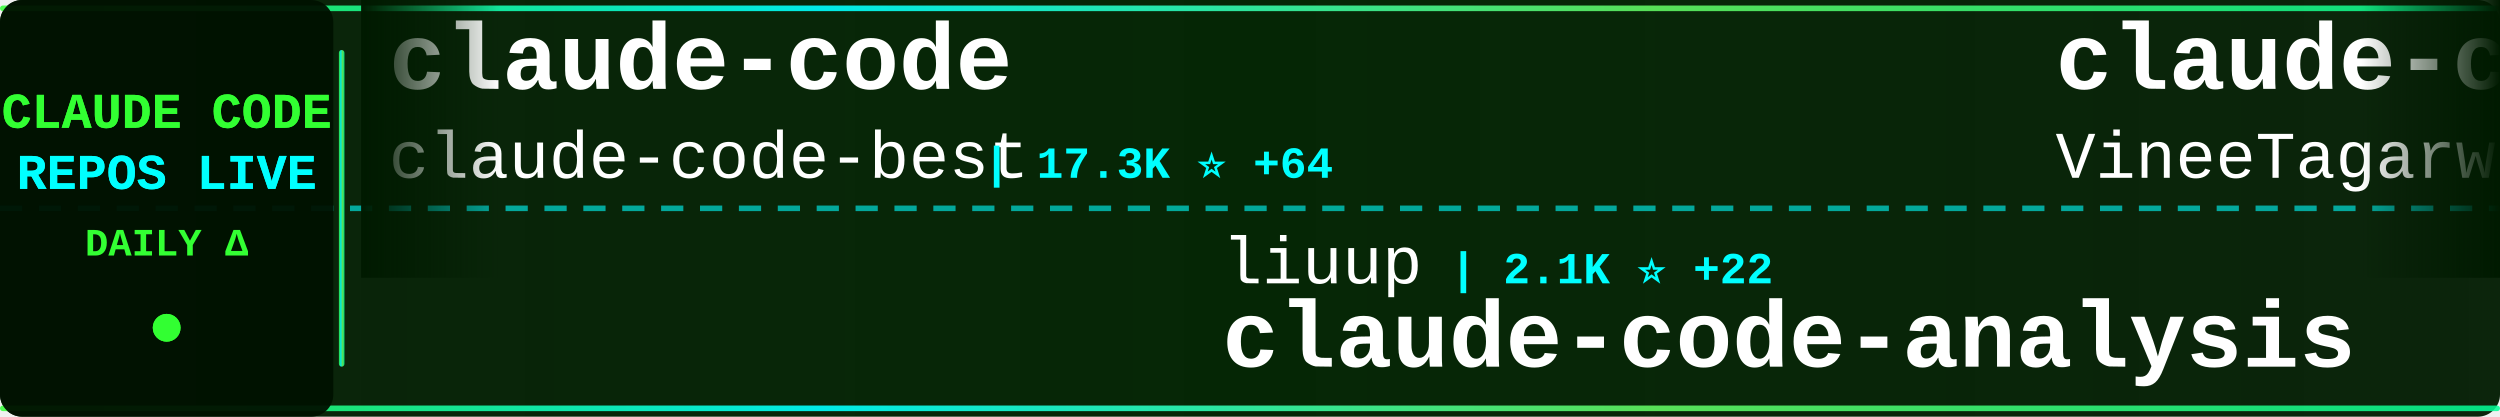
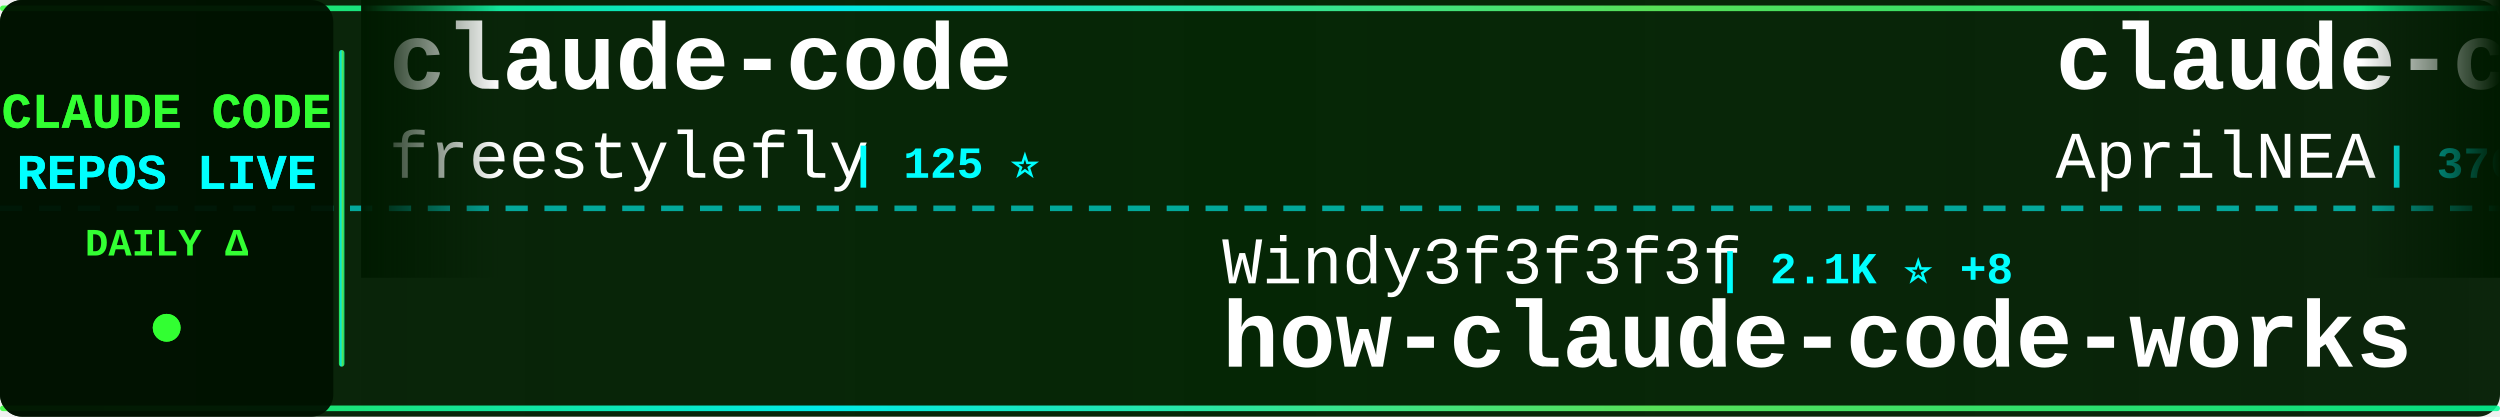
<svg xmlns="http://www.w3.org/2000/svg" width="900" height="150">
  <defs>
    <linearGradient id="tickerBg" x1="0%" y1="0%" x2="100%" y2="0%">
      <stop offset="0%" style="stop-color:#001a00;stop-opacity:0.95" />
      <stop offset="50%" style="stop-color:#002200;stop-opacity:0.98" />
      <stop offset="100%" style="stop-color:#001a00;stop-opacity:0.95" />
    </linearGradient>
    <linearGradient id="borderGrad" x1="0%" y1="0%" x2="100%" y2="0%">
      <stop offset="0%" style="stop-color:#33ff33;stop-opacity:0.85">
        <animate attributeName="stop-opacity" values="0.85;1;0.85" dur="2s" repeatCount="indefinite" />
      </stop>
      <stop offset="33%" style="stop-color:#00ffff;stop-opacity:0.9">
        <animate attributeName="stop-opacity" values="0.9;1;0.9" dur="2.2s" repeatCount="indefinite" />
      </stop>
      <stop offset="66%" style="stop-color:#66ff66;stop-opacity:0.85">
        <animate attributeName="stop-opacity" values="0.85;1;0.85" dur="1.8s" repeatCount="indefinite" />
      </stop>
      <stop offset="100%" style="stop-color:#00ff99;stop-opacity:0.85">
        <animate attributeName="stop-opacity" values="0.85;1;0.85" dur="2s" repeatCount="indefinite" />
      </stop>
    </linearGradient>
    <filter id="textGlow">
      <feGaussianBlur stdDeviation="0.1" result="coloredBlur" />
      <feMerge>
        <feMergeNode in="coloredBlur" />
        <feMergeNode in="SourceGraphic" />
      </feMerge>
    </filter>
    <filter id="metricGlow">
      <feGaussianBlur stdDeviation="0.2" result="coloredBlur" />
      <feMerge>
        <feMergeNode in="coloredBlur" />
        <feMergeNode in="SourceGraphic" />
      </feMerge>
    </filter>
    <linearGradient id="leftFade" x1="0%" y1="0%" x2="100%" y2="0%">
      <stop offset="0%" style="stop-color:#001a00;stop-opacity:1" />
      <stop offset="100%" style="stop-color:#001a00;stop-opacity:0" />
    </linearGradient>
    <linearGradient id="rightFade" x1="0%" y1="0%" x2="100%" y2="0%">
      <stop offset="0%" style="stop-color:#001a00;stop-opacity:0" />
      <stop offset="100%" style="stop-color:#001a00;stop-opacity:1" />
    </linearGradient>
  </defs>
  <rect width="900" height="150" fill="url(#tickerBg)" rx="8" />
  <rect x="0" y="2" width="900" height="2" fill="url(#borderGrad)" rx="1" />
  <rect x="0" y="146" width="900" height="2" fill="url(#borderGrad)" rx="1" />
  <line x1="0" y1="75" x2="900" y2="75" stroke="#00ffff" stroke-width="2" stroke-dasharray="8 6" opacity="0.6" />
  <rect x="0" y="0" width="120" height="150" fill="#001100" opacity="0.95" rx="8" />
  <text x="60" y="46" font-family="'Courier New', monospace" font-size="18" font-weight="bold" fill="#33ff33" text-anchor="middle" filter="url(#textGlow)">
    CLAUDE CODE
  </text>
  <text x="60" y="68" font-family="'Courier New', monospace" font-size="18" font-weight="bold" fill="#00ffff" text-anchor="middle" filter="url(#textGlow)">
    REPOS LIVE
  </text>
  <text x="60" y="92" font-family="'Courier New', monospace" font-size="14" font-weight="bold" fill="#33ff33" text-anchor="middle">
    DAILY Δ
  </text>
  <circle cx="60" cy="118" r="5" fill="#33ff33" filter="url(#metricGlow)">
    <animate attributeName="r" values="4;6;4" dur="1.5s" repeatCount="indefinite" />
    <animate attributeName="opacity" values="0.6;1;0.6" dur="1.5s" repeatCount="indefinite" />
  </circle>
  <rect x="122" y="18" width="2" height="114" fill="url(#borderGrad)" rx="1" />
  <clipPath id="tickerClip">
    <rect x="130" y="0" width="770" height="150" />
  </clipPath>
  <g clip-path="url(#tickerClip)">
    <g id="tickerItems">
      <animateTransform attributeName="transform" attributeType="XML" type="translate" from="0 0" to="-3000 0" dur="54s" repeatCount="indefinite" />
      <g transform="translate(0, 0)">
        <text x="140" y="32" font-family="'Courier New', monospace" font-size="34" font-weight="bold" fill="#ffffff">claude-code</text>
-         <text x="140" y="64" font-family="'Courier New', monospace" font-size="24" font-weight="normal" fill="#ffffff" opacity="1.0">claude-code-best</text>
-         <text x="354" y="64" font-family="'Courier New', monospace" font-size="16" font-weight="bold" fill="#00ffff"> | 17.3K ⭐ +64</text>
+         <text x="140" y="64" font-family="'Courier New', monospace" font-size="24" font-weight="normal" fill="#ffffff" opacity="1.0">freestylefly</text>
+         <text x="306" y="64" font-family="'Courier New', monospace" font-size="16" font-weight="bold" fill="#00ffff"> | 125 ⭐</text>
      </g>
      <g transform="translate(300, 0)">
-         <text x="140" y="102" font-family="'Courier New', monospace" font-size="24" font-weight="normal" fill="#ffffff" opacity="1.0">liuup</text>
-         <text x="222" y="102" font-family="'Courier New', monospace" font-size="16" font-weight="bold" fill="#00ffff"> | 2.1K ⭐ +22</text>
-         <text x="140" y="132" font-family="'Courier New', monospace" font-size="34" font-weight="bold" fill="#ffffff">claude-code-analysis</text>
+         <text x="140" y="102" font-family="'Courier New', monospace" font-size="24" font-weight="normal" fill="#ffffff" opacity="1.0">Windy3f3f3f3f</text>
+         <text x="318" y="102" font-family="'Courier New', monospace" font-size="16" font-weight="bold" fill="#00ffff"> | 2.1K ⭐ +8</text>
+         <text x="140" y="132" font-family="'Courier New', monospace" font-size="34" font-weight="bold" fill="#ffffff">how-claude-code-works</text>
      </g>
      <g transform="translate(600, 0)">
-         <text x="140" y="32" font-family="'Courier New', monospace" font-size="34" font-weight="bold" fill="#ffffff">claude-code</text>
-         <text x="140" y="64" font-family="'Courier New', monospace" font-size="24" font-weight="normal" fill="#ffffff" opacity="1.0">VineeTagarwaL-code</text>
-         <text x="378" y="64" font-family="'Courier New', monospace" font-size="16" font-weight="bold" fill="#00ffff"> | 274 ⭐ +1</text>
+         <text x="140" y="32" font-family="'Courier New', monospace" font-size="34" font-weight="bold" fill="#ffffff">claude-code-source</text>
+         <text x="140" y="64" font-family="'Courier New', monospace" font-size="24" font-weight="normal" fill="#ffffff" opacity="1.0">AprilNEA</text>
+         <text x="258" y="64" font-family="'Courier New', monospace" font-size="16" font-weight="bold" fill="#00ffff"> | 376 ⭐ +3</text>
      </g>
      <g transform="translate(900, 0)">
-         <text x="140" y="102" font-family="'Courier New', monospace" font-size="24" font-weight="normal" fill="#ffffff" opacity="1.0">1rgs</text>
-         <text x="210" y="102" font-family="'Courier New', monospace" font-size="16" font-weight="bold" fill="#00ffff"> | 3.5K ⭐ +7</text>
-         <text x="140" y="132" font-family="'Courier New', monospace" font-size="34" font-weight="bold" fill="#ffffff">claude-code-proxy</text>
+         <text x="140" y="102" font-family="'Courier New', monospace" font-size="24" font-weight="normal" fill="#ffffff" opacity="1.0">guanshan</text>
+         <text x="258" y="102" font-family="'Courier New', monospace" font-size="16" font-weight="bold" fill="#00ffff"> | 57 ⭐</text>
+         <text x="140" y="132" font-family="'Courier New', monospace" font-size="34" font-weight="bold" fill="#ffffff">ClaudeCode</text>
      </g>
      <g transform="translate(1200, 0)">
-         <text x="140" y="32" font-family="'Courier New', monospace" font-size="34" font-weight="bold" fill="#ffffff">Claude-Code-x-OpenClaw-G...</text>
-         <text x="140" y="64" font-family="'Courier New', monospace" font-size="24" font-weight="normal" fill="#ffffff" opacity="1.0">KimYx0207</text>
-         <text x="270" y="64" font-family="'Courier New', monospace" font-size="16" font-weight="bold" fill="#00ffff"> | 3.6K ⭐ +17</text>
+         <text x="140" y="32" font-family="'Courier New', monospace" font-size="34" font-weight="bold" fill="#ffffff">claude-code-ultimate-gui...</text>
+         <text x="140" y="64" font-family="'Courier New', monospace" font-size="24" font-weight="normal" fill="#ffffff" opacity="1.0">FlorianBruniaux</text>
+         <text x="342" y="64" font-family="'Courier New', monospace" font-size="16" font-weight="bold" fill="#00ffff"> | 4.1K ⭐ +22</text>
      </g>
      <g transform="translate(1500, 0)">
-         <text x="140" y="102" font-family="'Courier New', monospace" font-size="24" font-weight="normal" fill="#ffffff" opacity="1.0">anthropics</text>
-         <text x="282" y="102" font-family="'Courier New', monospace" font-size="16" font-weight="bold" fill="#00ffff"> | 4.5K ⭐ +16</text>
-         <text x="140" y="132" font-family="'Courier New', monospace" font-size="34" font-weight="bold" fill="#ffffff">claude-code-security-rev...</text>
+         <text x="140" y="102" font-family="'Courier New', monospace" font-size="24" font-weight="normal" fill="#ffffff" opacity="1.0">lorryjovens-hub</text>
+         <text x="342" y="102" font-family="'Courier New', monospace" font-size="16" font-weight="bold" fill="#00ffff"> | 1.5K ⭐ +10</text>
+         <text x="140" y="132" font-family="'Courier New', monospace" font-size="34" font-weight="bold" fill="#ffffff">claude-code-rust</text>
      </g>
      <g transform="translate(1800, 0)">
-         <text x="140" y="32" font-family="'Courier New', monospace" font-size="34" font-weight="bold" fill="#ffffff">claude-code-guide</text>
-         <text x="140" y="64" font-family="'Courier New', monospace" font-size="24" font-weight="normal" fill="#ffffff" opacity="1.0">Cranot</text>
-         <text x="234" y="64" font-family="'Courier New', monospace" font-size="16" font-weight="bold" fill="#00ffff"> | 2.6K ⭐ +1</text>
+         <text x="140" y="32" font-family="'Courier New', monospace" font-size="34" font-weight="bold" fill="#ffffff">claude-code-router</text>
+         <text x="140" y="64" font-family="'Courier New', monospace" font-size="24" font-weight="normal" fill="#ffffff" opacity="1.0">musistudio</text>
+         <text x="282" y="64" font-family="'Courier New', monospace" font-size="16" font-weight="bold" fill="#00ffff"> | 33.3K ⭐ +57</text>
      </g>
      <g transform="translate(2100, 0)">
-         <text x="140" y="102" font-family="'Courier New', monospace" font-size="24" font-weight="normal" fill="#ffffff" opacity="1.0">JrCx7scC</text>
-         <text x="258" y="102" font-family="'Courier New', monospace" font-size="16" font-weight="bold" fill="#00ffff"> | 364 ⭐ +1</text>
-         <text x="140" y="132" font-family="'Courier New', monospace" font-size="34" font-weight="bold" fill="#ffffff">claude-code-source</text>
+         <text x="140" y="102" font-family="'Courier New', monospace" font-size="24" font-weight="normal" fill="#ffffff" opacity="1.0">T-Lab-CUHKSZ</text>
+         <text x="306" y="102" font-family="'Courier New', monospace" font-size="16" font-weight="bold" fill="#00ffff"> | 304 ⭐ +3</text>
+         <text x="140" y="132" font-family="'Courier New', monospace" font-size="34" font-weight="bold" fill="#ffffff">claude-code</text>
      </g>
      <g transform="translate(2400, 0)">
-         <text x="140" y="32" font-family="'Courier New', monospace" font-size="34" font-weight="bold" fill="#ffffff">claude-code-source</text>
-         <text x="140" y="64" font-family="'Courier New', monospace" font-size="24" font-weight="normal" fill="#ffffff" opacity="1.0">AprilNEA</text>
-         <text x="258" y="64" font-family="'Courier New', monospace" font-size="16" font-weight="bold" fill="#00ffff"> | 374 ⭐ +1</text>
+         <text x="140" y="32" font-family="'Courier New', monospace" font-size="34" font-weight="bold" fill="#ffffff">claude-code</text>
+         <text x="140" y="64" font-family="'Courier New', monospace" font-size="24" font-weight="normal" fill="#ffffff" opacity="1.0">alex000kim</text>
+         <text x="282" y="64" font-family="'Courier New', monospace" font-size="16" font-weight="bold" fill="#00ffff"> | 222 ⭐</text>
      </g>
      <g transform="translate(2700, 0)">
-         <text x="140" y="102" font-family="'Courier New', monospace" font-size="24" font-weight="normal" fill="#ffffff" opacity="1.0">anthropics</text>
-         <text x="282" y="102" font-family="'Courier New', monospace" font-size="16" font-weight="bold" fill="#00ffff"> | 803 ⭐ +1</text>
-         <text x="140" y="132" font-family="'Courier New', monospace" font-size="34" font-weight="bold" fill="#ffffff">claude-code-base-action</text>
+         <text x="140" y="102" font-family="'Courier New', monospace" font-size="24" font-weight="normal" fill="#ffffff" opacity="1.0">pengchengneo</text>
+         <text x="306" y="102" font-family="'Courier New', monospace" font-size="16" font-weight="bold" fill="#00ffff"> | 1.3K ⭐ +4</text>
+         <text x="140" y="132" font-family="'Courier New', monospace" font-size="34" font-weight="bold" fill="#ffffff">Claude-Code</text>
      </g>
      <g transform="translate(3000, 0)">
        <text x="140" y="32" font-family="'Courier New', monospace" font-size="34" font-weight="bold" fill="#ffffff">claude-code</text>
-         <text x="140" y="64" font-family="'Courier New', monospace" font-size="24" font-weight="normal" fill="#ffffff" opacity="1.0">claude-code-best</text>
-         <text x="354" y="64" font-family="'Courier New', monospace" font-size="16" font-weight="bold" fill="#00ffff"> | 17.3K ⭐ +64</text>
+         <text x="140" y="64" font-family="'Courier New', monospace" font-size="24" font-weight="normal" fill="#ffffff" opacity="1.0">freestylefly</text>
+         <text x="306" y="64" font-family="'Courier New', monospace" font-size="16" font-weight="bold" fill="#00ffff"> | 125 ⭐</text>
      </g>
      <g transform="translate(3300, 0)">
-         <text x="140" y="102" font-family="'Courier New', monospace" font-size="24" font-weight="normal" fill="#ffffff" opacity="1.0">liuup</text>
-         <text x="222" y="102" font-family="'Courier New', monospace" font-size="16" font-weight="bold" fill="#00ffff"> | 2.1K ⭐ +22</text>
-         <text x="140" y="132" font-family="'Courier New', monospace" font-size="34" font-weight="bold" fill="#ffffff">claude-code-analysis</text>
+         <text x="140" y="102" font-family="'Courier New', monospace" font-size="24" font-weight="normal" fill="#ffffff" opacity="1.0">Windy3f3f3f3f</text>
+         <text x="318" y="102" font-family="'Courier New', monospace" font-size="16" font-weight="bold" fill="#00ffff"> | 2.1K ⭐ +8</text>
+         <text x="140" y="132" font-family="'Courier New', monospace" font-size="34" font-weight="bold" fill="#ffffff">how-claude-code-works</text>
      </g>
      <g transform="translate(3600, 0)">
-         <text x="140" y="32" font-family="'Courier New', monospace" font-size="34" font-weight="bold" fill="#ffffff">claude-code</text>
-         <text x="140" y="64" font-family="'Courier New', monospace" font-size="24" font-weight="normal" fill="#ffffff" opacity="1.0">VineeTagarwaL-code</text>
-         <text x="378" y="64" font-family="'Courier New', monospace" font-size="16" font-weight="bold" fill="#00ffff"> | 274 ⭐ +1</text>
+         <text x="140" y="32" font-family="'Courier New', monospace" font-size="34" font-weight="bold" fill="#ffffff">claude-code-source</text>
+         <text x="140" y="64" font-family="'Courier New', monospace" font-size="24" font-weight="normal" fill="#ffffff" opacity="1.0">AprilNEA</text>
+         <text x="258" y="64" font-family="'Courier New', monospace" font-size="16" font-weight="bold" fill="#00ffff"> | 376 ⭐ +3</text>
      </g>
      <g transform="translate(3900, 0)">
-         <text x="140" y="102" font-family="'Courier New', monospace" font-size="24" font-weight="normal" fill="#ffffff" opacity="1.0">1rgs</text>
-         <text x="210" y="102" font-family="'Courier New', monospace" font-size="16" font-weight="bold" fill="#00ffff"> | 3.5K ⭐ +7</text>
-         <text x="140" y="132" font-family="'Courier New', monospace" font-size="34" font-weight="bold" fill="#ffffff">claude-code-proxy</text>
+         <text x="140" y="102" font-family="'Courier New', monospace" font-size="24" font-weight="normal" fill="#ffffff" opacity="1.0">guanshan</text>
+         <text x="258" y="102" font-family="'Courier New', monospace" font-size="16" font-weight="bold" fill="#00ffff"> | 57 ⭐</text>
+         <text x="140" y="132" font-family="'Courier New', monospace" font-size="34" font-weight="bold" fill="#ffffff">ClaudeCode</text>
      </g>
    </g>
  </g>
  <rect x="130" y="0" width="50" height="100" fill="url(#leftFade)" />
  <rect x="850" y="0" width="50" height="100" fill="url(#rightFade)" />
</svg>
